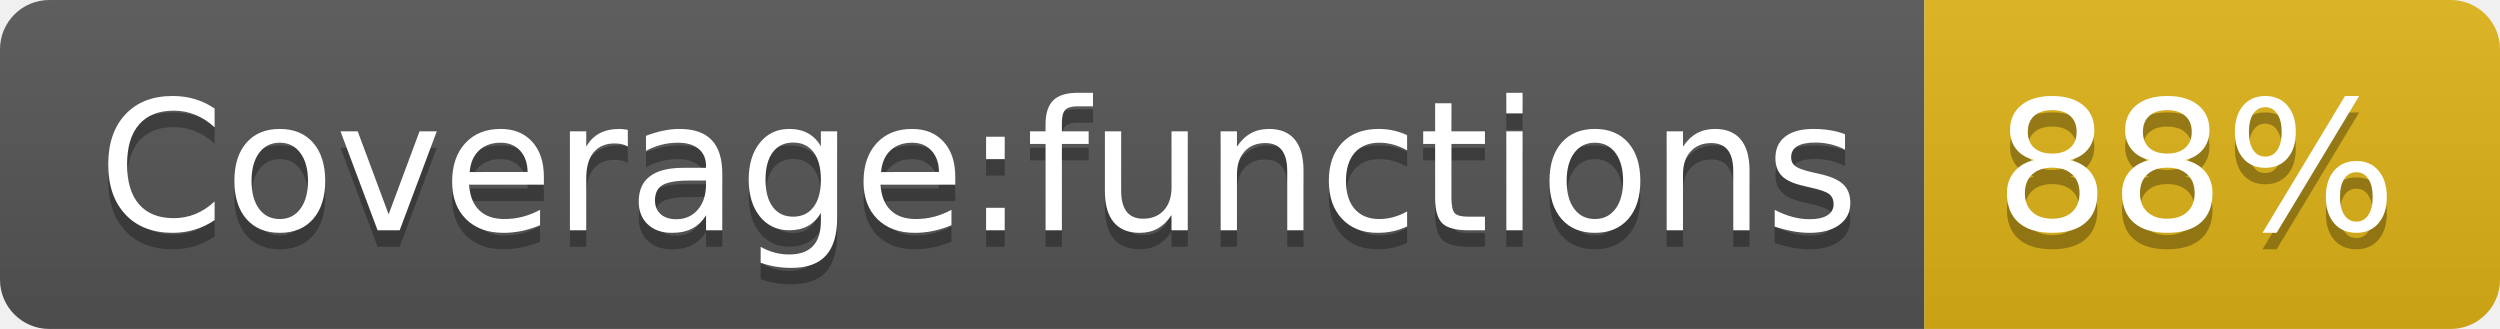
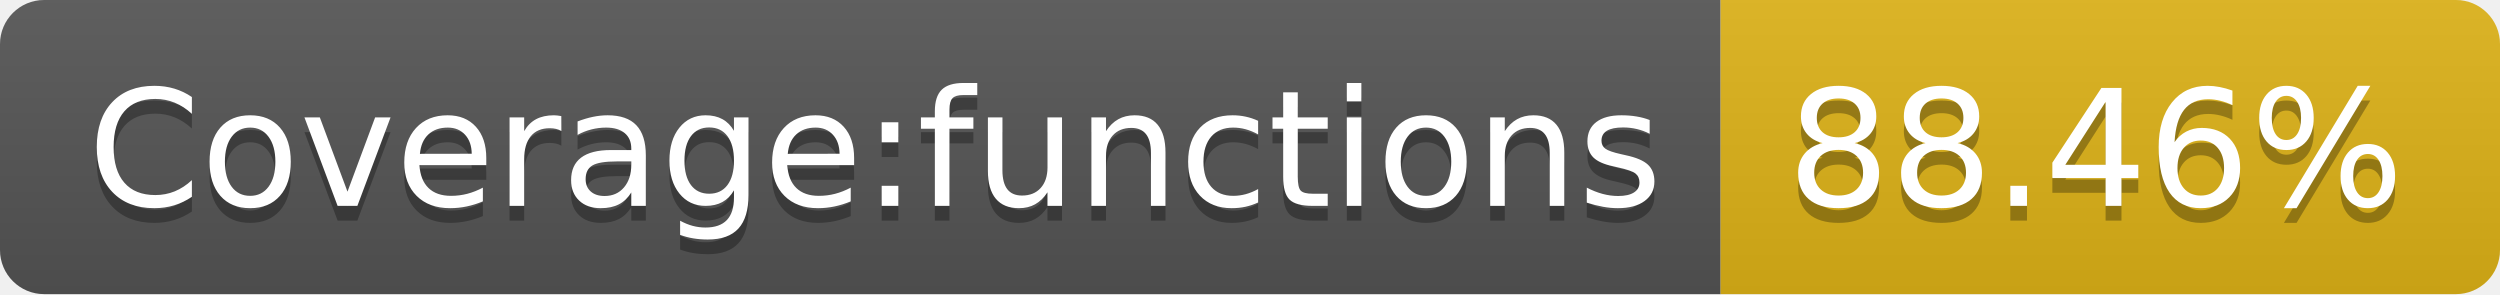
- <svg xmlns="http://www.w3.org/2000/svg" width="152" height="20" role="img" aria-label="Coverage:functions: 88%">
+ <svg xmlns="http://www.w3.org/2000/svg" width="170" height="20" role="img" aria-label="Coverage:functions: 88.46%">
  <linearGradient id="s" x2="0" y2="100%">
    <stop offset="0" stop-color="#bbb" stop-opacity=".1" />
    <stop offset="1" stop-opacity=".1" />
  </linearGradient>
  <clipPath id="r">
-     <rect width="152" height="20" rx="3" fill="#fff" />
+     <rect width="170" height="20" rx="3" fill="#fff" />
  </clipPath>
  <g clip-path="url(#r)">
    <rect width="117" height="20" fill="#555" />
-     <rect x="117" width="35" height="20" fill="#dfb317" />
-     <rect width="152" height="20" fill="url(#s)" />
+     <rect x="117" width="53" height="20" fill="#dfb317" />
+     <rect width="170" height="20" fill="url(#s)" />
  </g>
  <g fill="#fff" text-anchor="middle" font-family="Verdana,Geneva,DejaVu Sans,sans-serif" text-rendering="geometricPrecision" font-size="110">
    <text aria-hidden="true" x="595" y="150" fill="#010101" fill-opacity=".3" transform="scale(.1)" textLength="1070">Coverage:functions</text>
    <text x="595" y="140" transform="scale(.1)" fill="#fff" textLength="1070">Coverage:functions</text>
-     <text aria-hidden="true" x="1335" y="150" fill="#010101" fill-opacity=".3" transform="scale(.1)" textLength="250">88%</text>
-     <text x="1335" y="140" transform="scale(.1)" fill="#fff" textLength="250">88%</text>
+     <text aria-hidden="true" x="1425" y="150" fill="#010101" fill-opacity=".3" transform="scale(.1)" textLength="430">88.46%</text>
+     <text x="1425" y="140" transform="scale(.1)" fill="#fff" textLength="430">88.46%</text>
  </g>
</svg>
